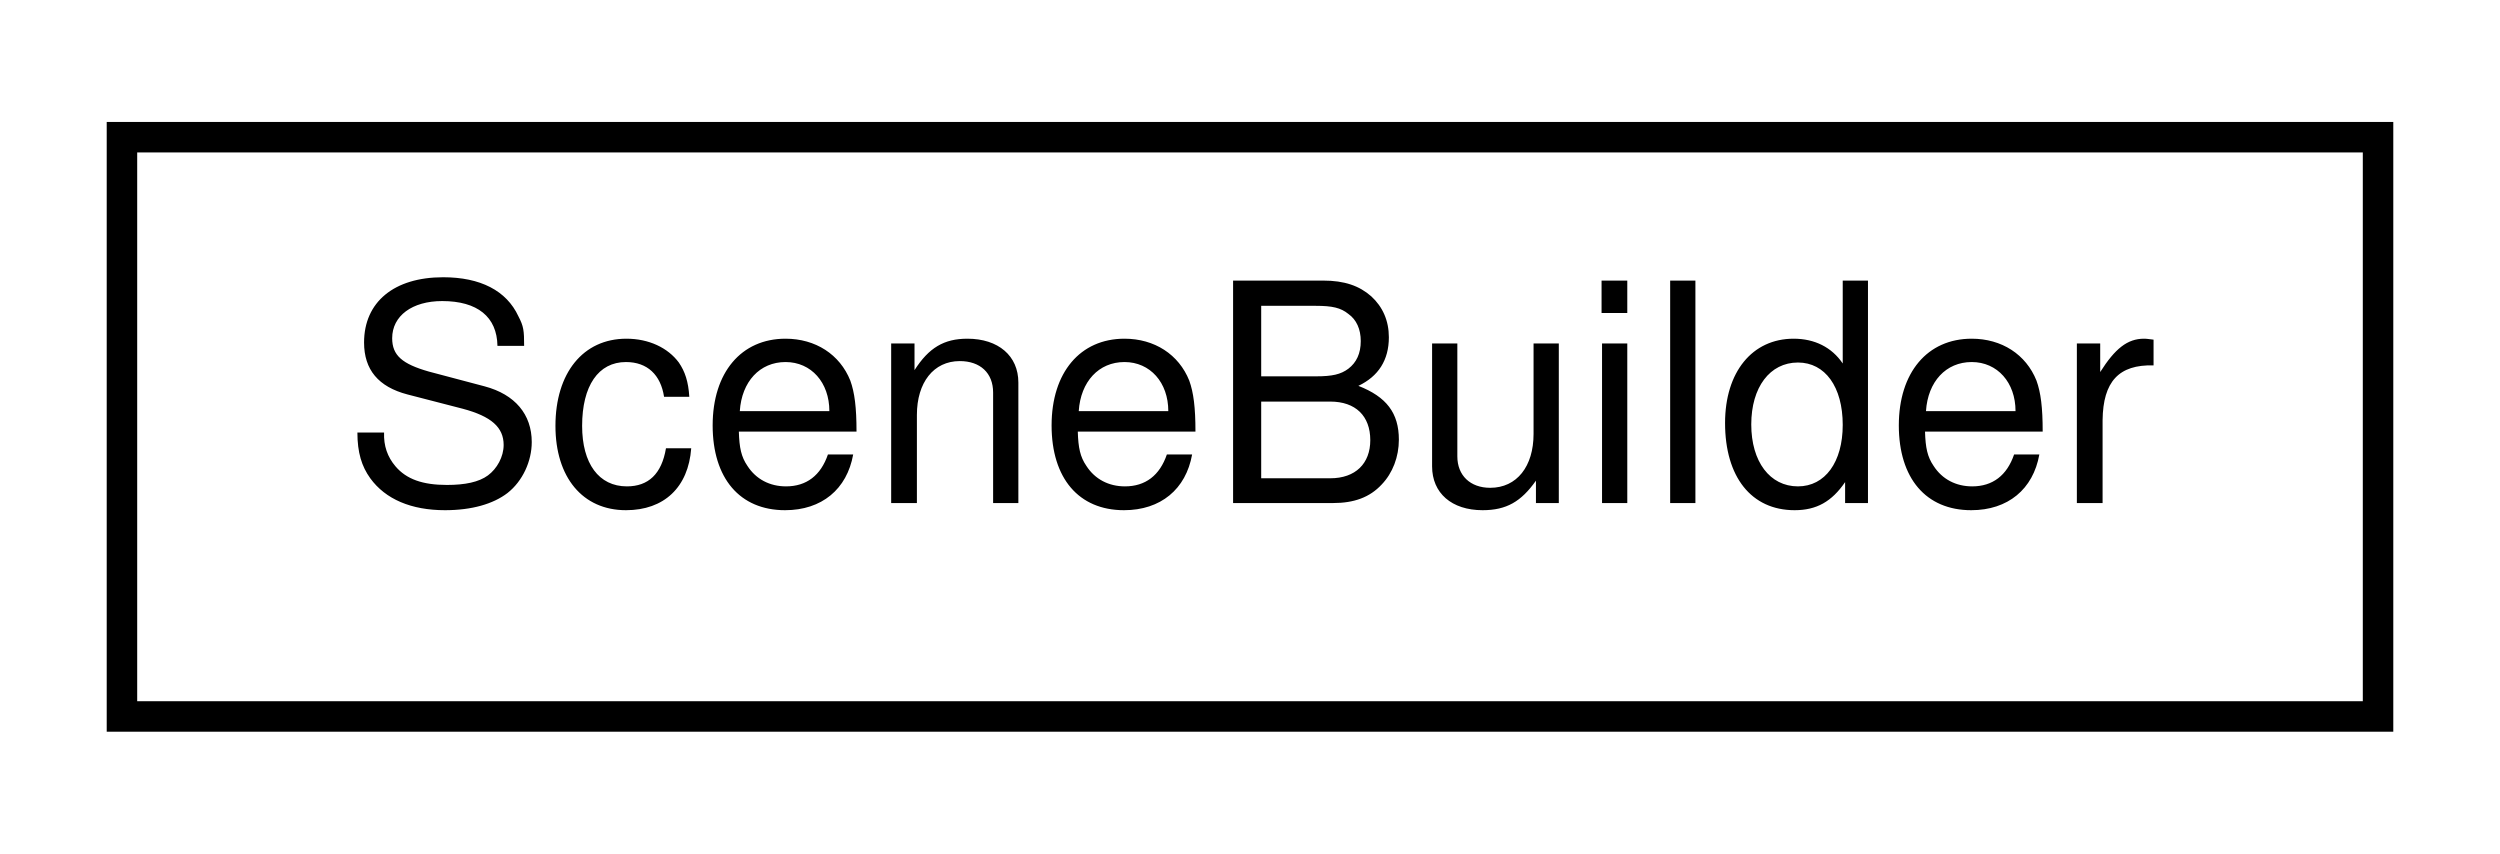
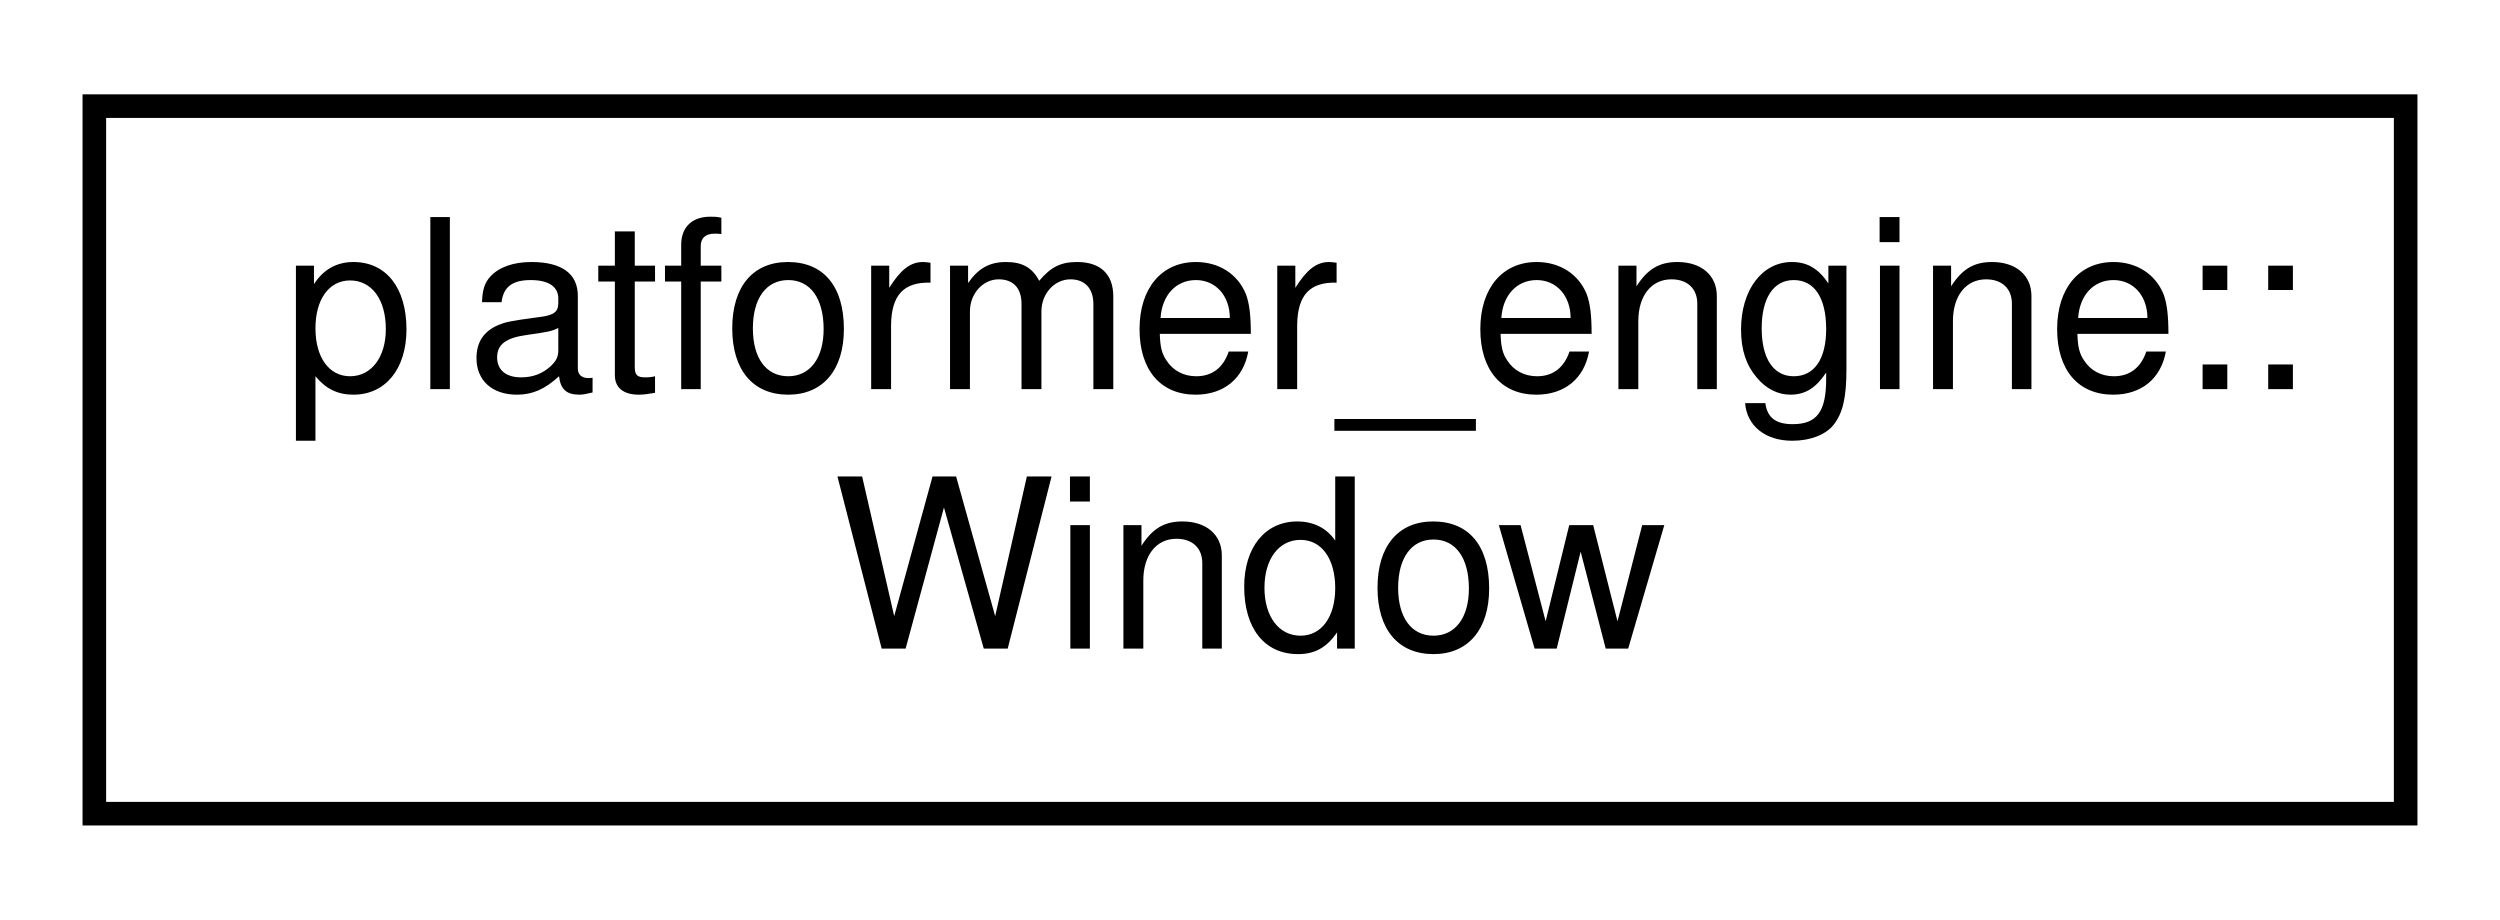
- <svg xmlns="http://www.w3.org/2000/svg" xmlns:xlink="http://www.w3.org/1999/xlink" width="82pt" height="28pt" viewBox="0.00 0.00 82.00 28.00">
-   <g id="graph0" class="graph" transform="scale(1 1) rotate(0) translate(4 24)">
+ <svg xmlns="http://www.w3.org/2000/svg" xmlns:xlink="http://www.w3.org/1999/xlink" width="106pt" height="39pt" viewBox="0.00 0.00 106.00 39.00">
+   <g id="graph0" class="graph" transform="scale(1 1) rotate(0) translate(4 35)">
    <g id="node1" class="node">
      <g id="a_node1">
-         <a xlink:href="classSceneBuilder.html" target="_top" xlink:title=" ">
-           <polygon fill="none" stroke="black" points="0,-0.5 0,-19.5 74,-19.5 74,-0.5 0,-0.5" />
-           <text text-anchor="middle" x="37" y="-7.5" font-family="Helvetica,sans-Serif" font-size="10.00">SceneBuilder</text>
+         <a xlink:href="classplatformer__engine_1_1Window.html" target="_top" xlink:title="The Window class represents a window on the screen.">
+           <polygon fill="none" stroke="black" points="0,-0.5 0,-30.5 98,-30.5 98,-0.5 0,-0.5" />
+           <text text-anchor="start" x="8" y="-18.5" font-family="Helvetica,sans-Serif" font-size="10.00">platformer_engine::</text>
+           <text text-anchor="middle" x="49" y="-7.5" font-family="Helvetica,sans-Serif" font-size="10.00">Window</text>
        </a>
      </g>
    </g>
  </g>
</svg>
